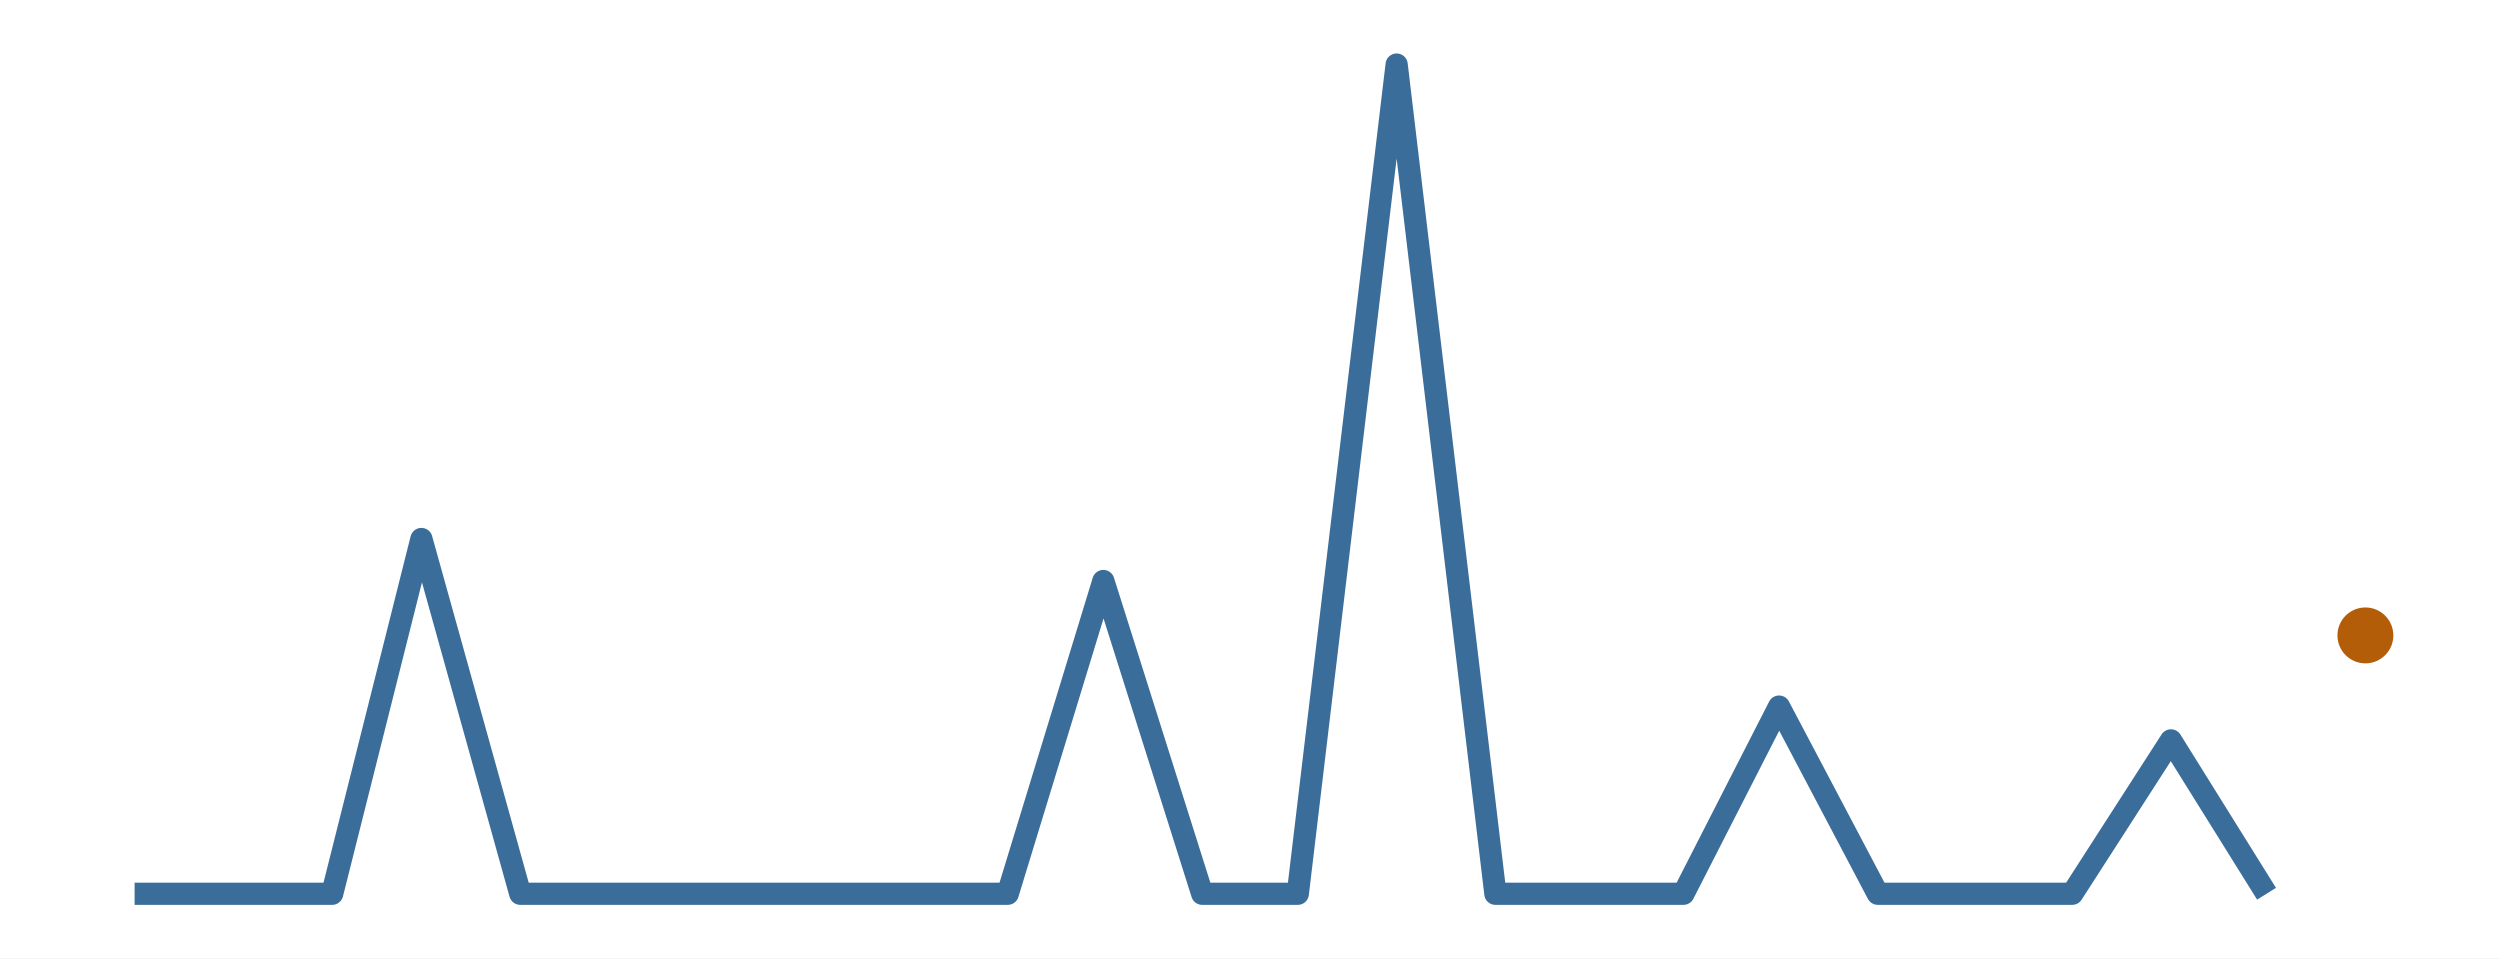
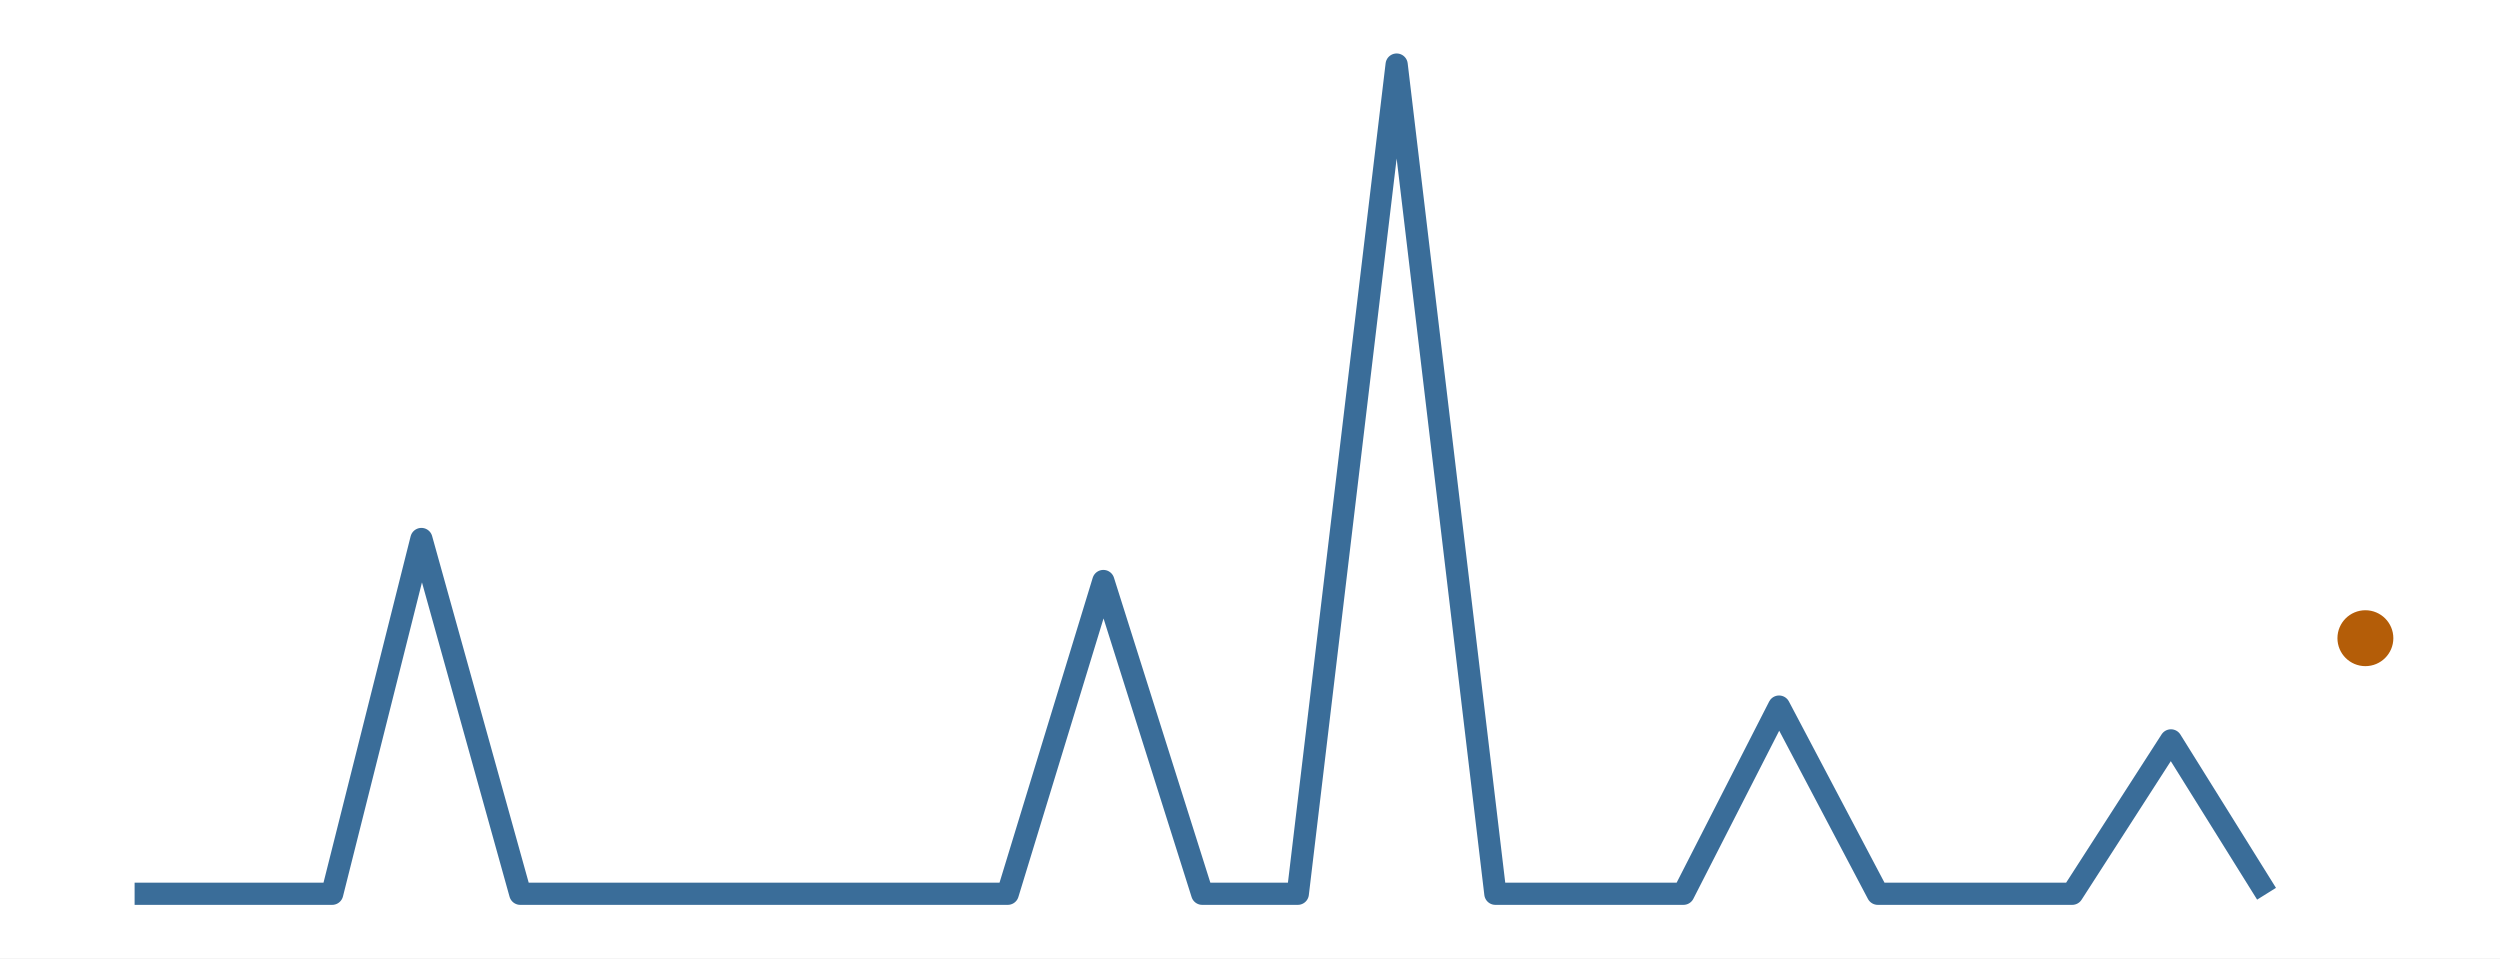
<svg xmlns="http://www.w3.org/2000/svg" width="216.00pt" height="82.80pt" viewBox="0 0 216.00 82.80">
  <g class="svglite">
    <defs>
      <style type="text/css">
    .svglite line, .svglite polyline, .svglite polygon, .svglite path, .svglite rect, .svglite circle {
      fill: none;
      stroke: #000000;
      stroke-linecap: round;
      stroke-linejoin: round;
      stroke-miterlimit: 10.00;
    }
    .svglite text {
      white-space: pre;
    }
    .svglite g.glyphgroup path {
      fill: inherit;
      stroke: none;
    }
  </style>
    </defs>
    <rect width="100%" height="100%" style="stroke: none; fill: #FFFFFF;" />
    <defs>
      <clipPath id="cpMC4wMHwyMTYuMDB8MC4wMHw4Mi44MA==">
        <rect x="0.00" y="0.00" width="216.00" height="82.80" />
      </clipPath>
    </defs>
    <g clip-path="url(#cpMC4wMHwyMTYuMDB8MC4wMHw4Mi44MA==)">
      <rect x="0.00" y="0.00" width="216.00" height="82.80" style="stroke-width: 0.00; stroke: none;" />
    </g>
    <defs>
      <clipPath id="cpMS45OXwyMTQuMDF8MS45OXw4MC44MQ==">
        <rect x="1.99" y="1.99" width="212.01" height="78.81" />
      </clipPath>
    </defs>
    <g clip-path="url(#cpMS45OXwyMTQuMDF8MS45OXw4MC44MQ==)">
      <polyline points="11.63,77.22 20.17,77.22 28.70,77.22 36.41,46.57 44.95,77.22 53.21,77.22 61.74,77.22 70.00,77.22 78.54,77.22 87.07,77.22 95.33,50.20 103.87,77.22 112.13,77.22 120.67,5.58 129.20,77.22 136.91,77.22 145.45,77.22 153.71,61.05 162.24,77.22 170.50,77.22 179.04,77.22 187.57,63.97 195.83,77.22 " style="stroke-width: 1.92; stroke: #3A6D99; stroke-linecap: butt;" />
-       <circle cx="204.37" cy="54.90" r="2.06" style="stroke-width: 0.71; stroke: #B45D08; fill: #B45D08;" />
+       <circle cx="204.37" cy="55.14" r="2.06" style="stroke-width: 0.71; stroke: #B45D08; fill: #B45D08;" />
    </g>
    <g clip-path="url(#cpMC4wMHwyMTYuMDB8MC4wMHw4Mi44MA==)">
</g>
  </g>
</svg>
